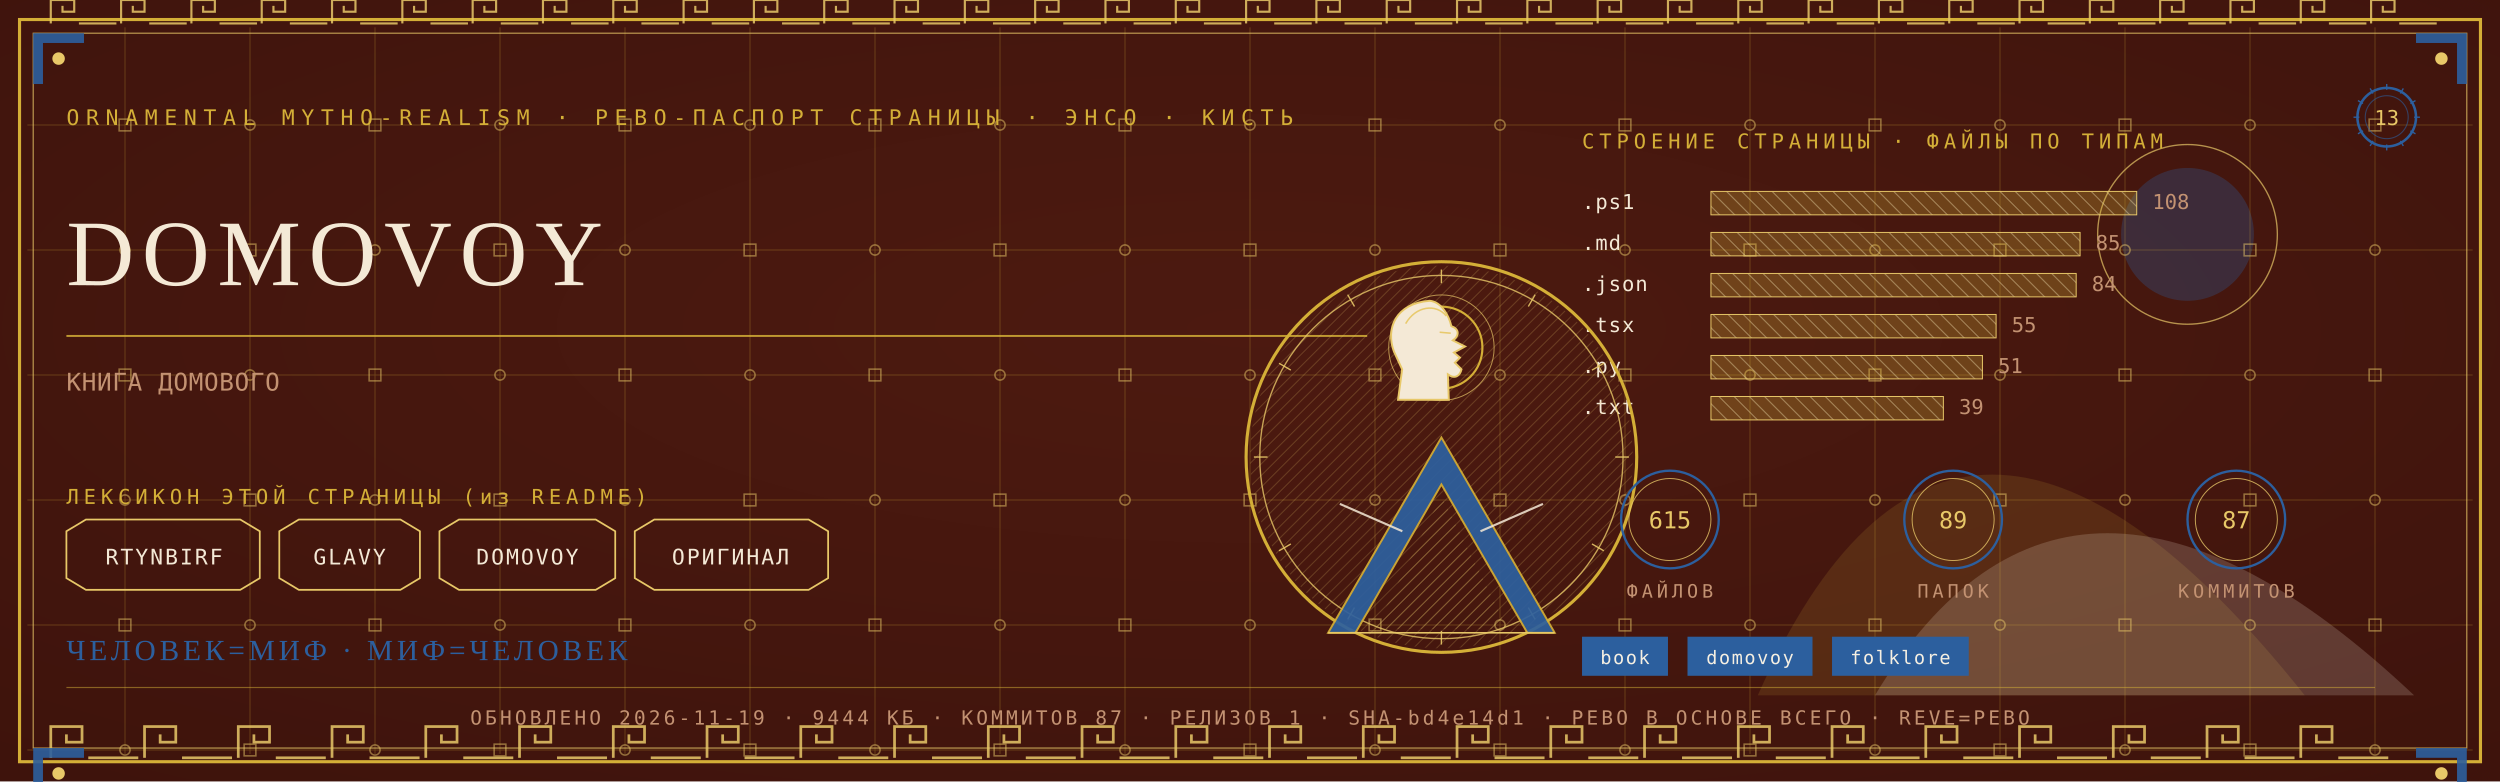
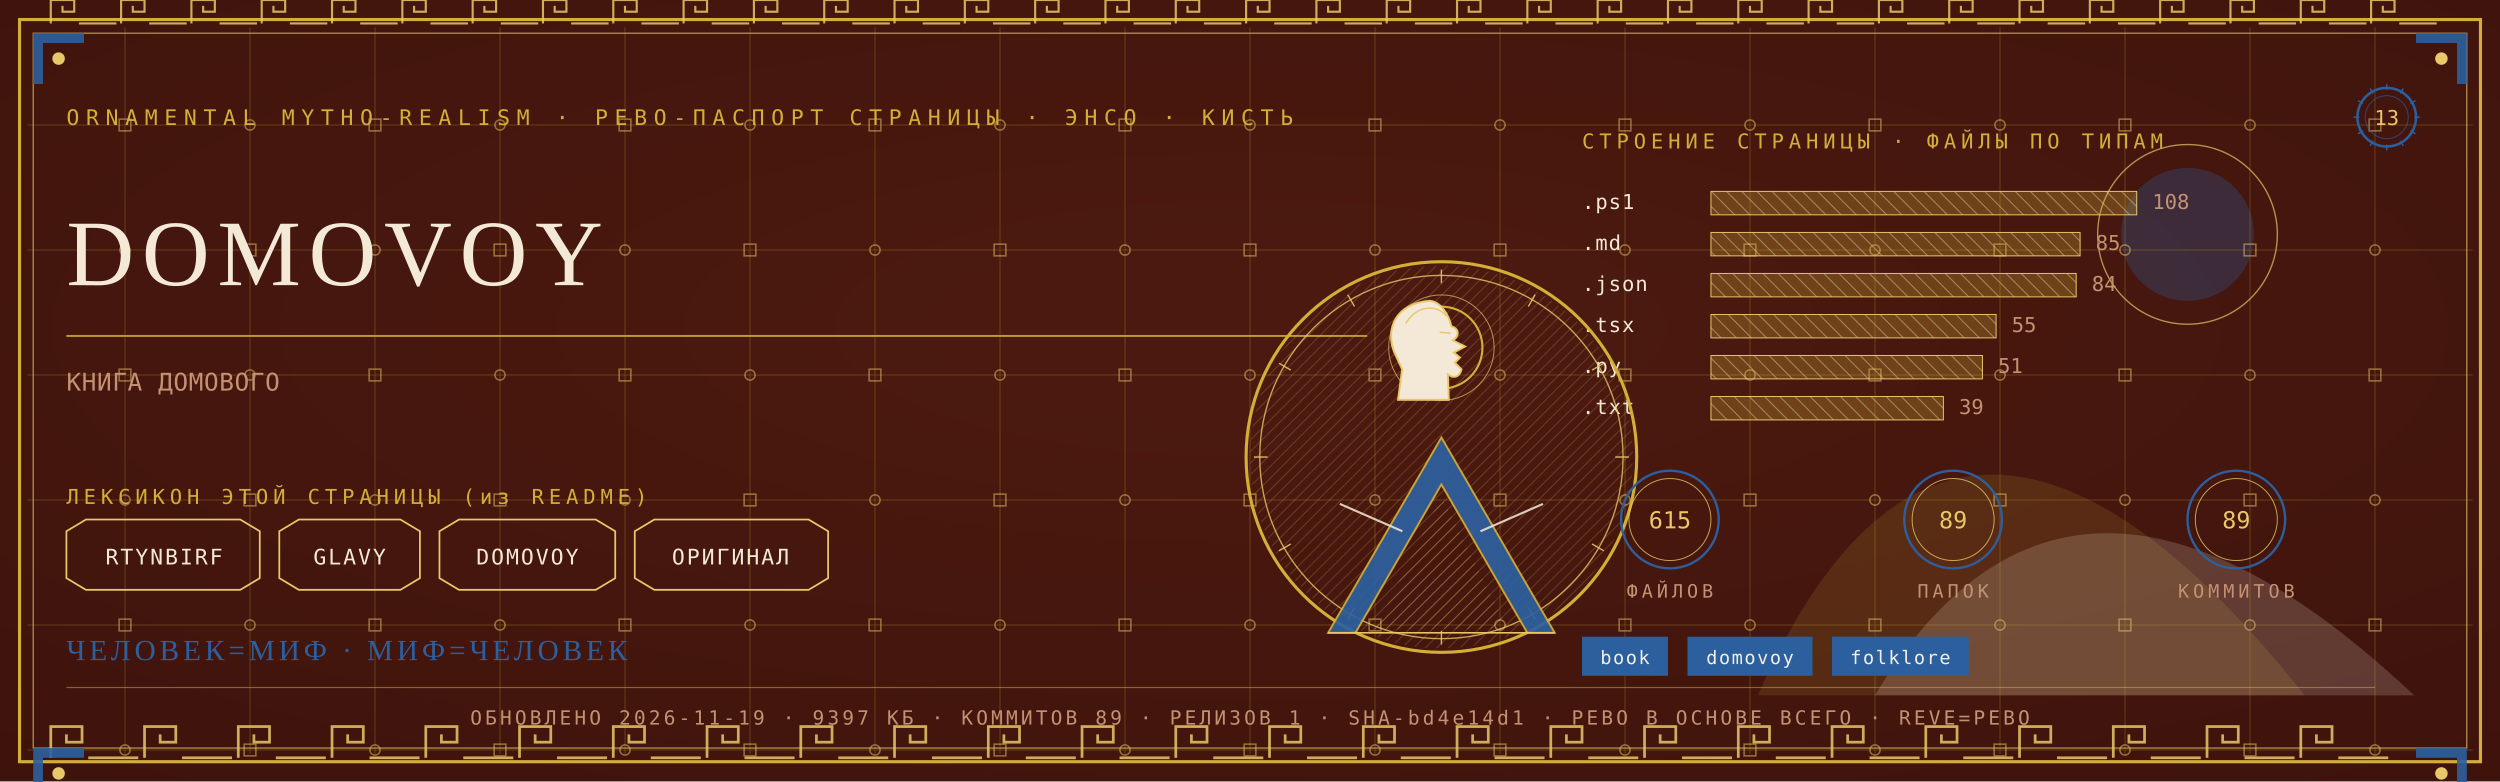
<svg xmlns="http://www.w3.org/2000/svg" viewBox="0 0 1280 400" width="1280" height="400">
  <defs>
    <radialGradient id="rp13" cx="0.5" cy="0.42" r="1.1">
      <stop offset="0" stop-color="#4E1A10" />
      <stop offset="1" stop-color="#38100A" />
    </radialGradient>
    <pattern id="hatchm" width="4.2" height="4.2" patternUnits="userSpaceOnUse" patternTransform="rotate(45)">
      <rect width="4.2" height="4.2" fill="none" />
      <line x1="0" y1="0" x2="0" y2="4.2" stroke="#E8C868" stroke-width="0.5" />
    </pattern>
    <pattern id="hatchv" width="5.5" height="5.5" patternUnits="userSpaceOnUse" patternTransform="rotate(-45)">
      <rect width="5.5" height="5.5" fill="none" />
      <line x1="0" y1="0" x2="0" y2="5.5" stroke="#F4E9D6" stroke-width="0.5" />
    </pattern>
  </defs>
  <rect width="1280" height="400" fill="#38100A" />
  <rect width="1280" height="400" fill="url(#rp13)" opacity="0.94" />
  <path d="M 900 356 Q 1000 130 1180 356 Z" fill="#D4AF37" opacity="0.14" />
  <path d="M 960 356 Q 1060 190 1236 356 Z" fill="#F4E9D6" opacity="0.18" />
  <circle cx="1120" cy="120" r="34" fill="#2C5F9E" opacity="0.30" />
  <circle cx="1120" cy="120" r="46" fill="none" stroke="#E8C868" stroke-width="0.7" opacity="0.7" />
  <g stroke="#D4AF37" stroke-width="0.45" opacity="0.30">
    <line x1="64" y1="14" x2="64" y2="386" />
    <line x1="128" y1="14" x2="128" y2="386" />
    <line x1="192" y1="14" x2="192" y2="386" />
    <line x1="256" y1="14" x2="256" y2="386" />
    <line x1="320" y1="14" x2="320" y2="386" />
    <line x1="384" y1="14" x2="384" y2="386" />
    <line x1="448" y1="14" x2="448" y2="386" />
    <line x1="512" y1="14" x2="512" y2="386" />
    <line x1="576" y1="14" x2="576" y2="386" />
    <line x1="640" y1="14" x2="640" y2="386" />
    <line x1="704" y1="14" x2="704" y2="386" />
    <line x1="768" y1="14" x2="768" y2="386" />
    <line x1="832" y1="14" x2="832" y2="386" />
    <line x1="896" y1="14" x2="896" y2="386" />
    <line x1="960" y1="14" x2="960" y2="386" />
    <line x1="1024" y1="14" x2="1024" y2="386" />
    <line x1="1088" y1="14" x2="1088" y2="386" />
    <line x1="1152" y1="14" x2="1152" y2="386" />
    <line x1="1216" y1="14" x2="1216" y2="386" />
    <line x1="14" y1="64" x2="1266" y2="64" />
    <line x1="14" y1="128" x2="1266" y2="128" />
    <line x1="14" y1="192" x2="1266" y2="192" />
    <line x1="14" y1="256" x2="1266" y2="256" />
    <line x1="14" y1="320" x2="1266" y2="320" />
    <line x1="14" y1="384" x2="1266" y2="384" />
  </g>
  <g fill="none" stroke="#E8C868" stroke-width="0.8" opacity="0.5">
    <rect x="61" y="61" width="6" height="6" />
    <circle cx="64" cy="128" r="2.6" />
    <rect x="61" y="189" width="6" height="6" />
    <circle cx="64" cy="256" r="2.6" />
    <rect x="61" y="317" width="6" height="6" />
    <circle cx="64" cy="384" r="2.6" />
    <circle cx="128" cy="64" r="2.6" />
    <rect x="125" y="125" width="6" height="6" />
    <circle cx="128" cy="192" r="2.6" />
    <rect x="125" y="253" width="6" height="6" />
    <circle cx="128" cy="320" r="2.6" />
    <rect x="125" y="381" width="6" height="6" />
    <rect x="189" y="61" width="6" height="6" />
    <circle cx="192" cy="128" r="2.6" />
    <rect x="189" y="189" width="6" height="6" />
    <circle cx="192" cy="256" r="2.6" />
    <rect x="189" y="317" width="6" height="6" />
    <circle cx="192" cy="384" r="2.6" />
    <circle cx="256" cy="64" r="2.6" />
    <rect x="253" y="125" width="6" height="6" />
    <circle cx="256" cy="192" r="2.6" />
    <rect x="253" y="253" width="6" height="6" />
    <circle cx="256" cy="320" r="2.6" />
    <rect x="253" y="381" width="6" height="6" />
    <rect x="317" y="61" width="6" height="6" />
    <circle cx="320" cy="128" r="2.6" />
    <rect x="317" y="189" width="6" height="6" />
    <circle cx="320" cy="256" r="2.6" />
    <rect x="317" y="317" width="6" height="6" />
    <circle cx="320" cy="384" r="2.6" />
    <circle cx="384" cy="64" r="2.6" />
    <rect x="381" y="125" width="6" height="6" />
    <circle cx="384" cy="192" r="2.6" />
    <rect x="381" y="253" width="6" height="6" />
    <circle cx="384" cy="320" r="2.6" />
    <rect x="381" y="381" width="6" height="6" />
    <rect x="445" y="61" width="6" height="6" />
    <circle cx="448" cy="128" r="2.6" />
    <rect x="445" y="189" width="6" height="6" />
    <circle cx="448" cy="256" r="2.6" />
    <rect x="445" y="317" width="6" height="6" />
    <circle cx="448" cy="384" r="2.6" />
    <circle cx="512" cy="64" r="2.6" />
    <rect x="509" y="125" width="6" height="6" />
    <circle cx="512" cy="192" r="2.6" />
    <rect x="509" y="253" width="6" height="6" />
    <circle cx="512" cy="320" r="2.6" />
    <rect x="509" y="381" width="6" height="6" />
    <rect x="573" y="61" width="6" height="6" />
    <circle cx="576" cy="128" r="2.6" />
    <rect x="573" y="189" width="6" height="6" />
    <circle cx="576" cy="256" r="2.6" />
    <rect x="573" y="317" width="6" height="6" />
    <circle cx="576" cy="384" r="2.6" />
    <circle cx="640" cy="64" r="2.6" />
    <rect x="637" y="125" width="6" height="6" />
    <circle cx="640" cy="192" r="2.6" />
    <rect x="637" y="253" width="6" height="6" />
    <circle cx="640" cy="320" r="2.6" />
    <rect x="637" y="381" width="6" height="6" />
    <rect x="701" y="61" width="6" height="6" />
    <circle cx="704" cy="128" r="2.6" />
    <rect x="701" y="189" width="6" height="6" />
    <circle cx="704" cy="256" r="2.6" />
    <rect x="701" y="317" width="6" height="6" />
    <circle cx="704" cy="384" r="2.6" />
    <circle cx="768" cy="64" r="2.6" />
    <rect x="765" y="125" width="6" height="6" />
    <circle cx="768" cy="192" r="2.6" />
    <rect x="765" y="253" width="6" height="6" />
    <circle cx="768" cy="320" r="2.6" />
    <rect x="765" y="381" width="6" height="6" />
    <rect x="829" y="61" width="6" height="6" />
    <circle cx="832" cy="128" r="2.6" />
    <rect x="829" y="189" width="6" height="6" />
    <circle cx="832" cy="256" r="2.6" />
    <rect x="829" y="317" width="6" height="6" />
    <circle cx="832" cy="384" r="2.6" />
    <circle cx="896" cy="64" r="2.6" />
    <rect x="893" y="125" width="6" height="6" />
    <circle cx="896" cy="192" r="2.6" />
    <rect x="893" y="253" width="6" height="6" />
    <circle cx="896" cy="320" r="2.6" />
    <rect x="893" y="381" width="6" height="6" />
    <rect x="957" y="61" width="6" height="6" />
    <circle cx="960" cy="128" r="2.6" />
    <rect x="957" y="189" width="6" height="6" />
    <circle cx="960" cy="256" r="2.6" />
    <rect x="957" y="317" width="6" height="6" />
    <circle cx="960" cy="384" r="2.6" />
    <circle cx="1024" cy="64" r="2.6" />
    <rect x="1021" y="125" width="6" height="6" />
    <circle cx="1024" cy="192" r="2.6" />
    <rect x="1021" y="253" width="6" height="6" />
    <circle cx="1024" cy="320" r="2.6" />
    <rect x="1021" y="381" width="6" height="6" />
    <rect x="1085" y="61" width="6" height="6" />
    <circle cx="1088" cy="128" r="2.6" />
    <rect x="1085" y="189" width="6" height="6" />
    <circle cx="1088" cy="256" r="2.6" />
    <rect x="1085" y="317" width="6" height="6" />
    <circle cx="1088" cy="384" r="2.6" />
    <circle cx="1152" cy="64" r="2.6" />
    <rect x="1149" y="125" width="6" height="6" />
    <circle cx="1152" cy="192" r="2.6" />
    <rect x="1149" y="253" width="6" height="6" />
    <circle cx="1152" cy="320" r="2.6" />
    <rect x="1149" y="381" width="6" height="6" />
    <rect x="1213" y="61" width="6" height="6" />
    <circle cx="1216" cy="128" r="2.6" />
    <rect x="1213" y="189" width="6" height="6" />
    <circle cx="1216" cy="256" r="2.6" />
    <rect x="1213" y="317" width="6" height="6" />
    <circle cx="1216" cy="384" r="2.6" />
  </g>
  <rect x="10" y="10" width="1260" height="380" fill="none" stroke="#D4AF37" stroke-width="1.6" />
  <rect x="17" y="17" width="1246" height="366" fill="none" stroke="#E8C868" stroke-width="0.6" opacity="0.75" />
  <g fill="none" stroke="#E8C868" stroke-width="1.4" opacity="0.85">
    <path d="M 26 388 L 26 372 L 42 372 L 42 380.0 L 34.0 380.0 L 34.0 376.0" />
    <line x1="45.2" y1="388" x2="70.8" y2="388" />
    <path d="M 74 388 L 74 372 L 90 372 L 90 380.0 L 82.0 380.0 L 82.0 376.0" />
    <line x1="93.2" y1="388" x2="118.8" y2="388" />
    <path d="M 122 388 L 122 372 L 138 372 L 138 380.0 L 130.0 380.0 L 130.0 376.0" />
    <line x1="141.2" y1="388" x2="166.8" y2="388" />
    <path d="M 170 388 L 170 372 L 186 372 L 186 380.0 L 178.0 380.0 L 178.0 376.0" />
    <line x1="189.2" y1="388" x2="214.8" y2="388" />
    <path d="M 218 388 L 218 372 L 234 372 L 234 380.0 L 226.0 380.0 L 226.0 376.0" />
    <line x1="237.2" y1="388" x2="262.8" y2="388" />
    <path d="M 266 388 L 266 372 L 282 372 L 282 380.0 L 274.0 380.0 L 274.0 376.0" />
    <line x1="285.2" y1="388" x2="310.8" y2="388" />
    <path d="M 314 388 L 314 372 L 330 372 L 330 380.0 L 322.0 380.0 L 322.0 376.0" />
    <line x1="333.2" y1="388" x2="358.8" y2="388" />
    <path d="M 362 388 L 362 372 L 378 372 L 378 380.0 L 370.0 380.0 L 370.0 376.0" />
    <line x1="381.2" y1="388" x2="406.8" y2="388" />
    <path d="M 410 388 L 410 372 L 426 372 L 426 380.0 L 418.0 380.0 L 418.0 376.0" />
    <line x1="429.2" y1="388" x2="454.8" y2="388" />
    <path d="M 458 388 L 458 372 L 474 372 L 474 380.0 L 466.0 380.0 L 466.0 376.0" />
    <line x1="477.2" y1="388" x2="502.8" y2="388" />
    <path d="M 506 388 L 506 372 L 522 372 L 522 380.0 L 514.0 380.0 L 514.0 376.0" />
    <line x1="525.2" y1="388" x2="550.8" y2="388" />
    <path d="M 554 388 L 554 372 L 570 372 L 570 380.0 L 562.0 380.0 L 562.0 376.0" />
    <line x1="573.2" y1="388" x2="598.8" y2="388" />
    <path d="M 602 388 L 602 372 L 618 372 L 618 380.0 L 610.0 380.0 L 610.0 376.0" />
    <line x1="621.2" y1="388" x2="646.8" y2="388" />
    <path d="M 650 388 L 650 372 L 666 372 L 666 380.0 L 658.0 380.0 L 658.0 376.0" />
    <line x1="669.2" y1="388" x2="694.8" y2="388" />
    <path d="M 698 388 L 698 372 L 714 372 L 714 380.0 L 706.0 380.0 L 706.0 376.0" />
    <line x1="717.2" y1="388" x2="742.8" y2="388" />
    <path d="M 746 388 L 746 372 L 762 372 L 762 380.0 L 754.0 380.0 L 754.0 376.0" />
    <line x1="765.2" y1="388" x2="790.8" y2="388" />
    <path d="M 794 388 L 794 372 L 810 372 L 810 380.0 L 802.0 380.0 L 802.0 376.0" />
    <line x1="813.2" y1="388" x2="838.8" y2="388" />
    <path d="M 842 388 L 842 372 L 858 372 L 858 380.0 L 850.0 380.0 L 850.0 376.0" />
    <line x1="861.2" y1="388" x2="886.8" y2="388" />
    <path d="M 890 388 L 890 372 L 906 372 L 906 380.0 L 898.0 380.0 L 898.0 376.0" />
    <line x1="909.2" y1="388" x2="934.8" y2="388" />
    <path d="M 938 388 L 938 372 L 954 372 L 954 380.0 L 946.0 380.0 L 946.0 376.0" />
    <line x1="957.2" y1="388" x2="982.8" y2="388" />
    <path d="M 986 388 L 986 372 L 1002 372 L 1002 380.0 L 994.0 380.0 L 994.0 376.0" />
    <line x1="1005.2" y1="388" x2="1030.8" y2="388" />
    <path d="M 1034 388 L 1034 372 L 1050 372 L 1050 380.0 L 1042.0 380.0 L 1042.0 376.0" />
    <line x1="1053.2" y1="388" x2="1078.8" y2="388" />
    <path d="M 1082 388 L 1082 372 L 1098 372 L 1098 380.0 L 1090.0 380.0 L 1090.0 376.0" />
    <line x1="1101.2" y1="388" x2="1126.8" y2="388" />
    <path d="M 1130 388 L 1130 372 L 1146 372 L 1146 380.0 L 1138.0 380.0 L 1138.0 376.0" />
    <line x1="1149.2" y1="388" x2="1174.8" y2="388" />
    <path d="M 1178 388 L 1178 372 L 1194 372 L 1194 380.0 L 1186.0 380.0 L 1186.0 376.0" />
    <line x1="1197.2" y1="388" x2="1222.8" y2="388" />
  </g>
  <g fill="none" stroke="#E8C868" stroke-width="1.1" opacity="0.85">
    <path d="M 26 12 L 26 0 L 38 0 L 38 6.0 L 32.0 6.0 L 32.0 3.0" />
    <line x1="40.4" y1="12" x2="59.6" y2="12" />
    <path d="M 62 12 L 62 0 L 74 0 L 74 6.0 L 68.0 6.0 L 68.0 3.0" />
    <line x1="76.4" y1="12" x2="95.6" y2="12" />
    <path d="M 98 12 L 98 0 L 110 0 L 110 6.0 L 104.0 6.0 L 104.0 3.0" />
    <line x1="112.4" y1="12" x2="131.6" y2="12" />
    <path d="M 134 12 L 134 0 L 146 0 L 146 6.0 L 140.0 6.0 L 140.0 3.0" />
    <line x1="148.4" y1="12" x2="167.6" y2="12" />
    <path d="M 170 12 L 170 0 L 182 0 L 182 6.0 L 176.0 6.0 L 176.0 3.0" />
    <line x1="184.4" y1="12" x2="203.6" y2="12" />
    <path d="M 206 12 L 206 0 L 218 0 L 218 6.0 L 212.0 6.0 L 212.0 3.0" />
    <line x1="220.4" y1="12" x2="239.6" y2="12" />
    <path d="M 242 12 L 242 0 L 254 0 L 254 6.0 L 248.0 6.0 L 248.0 3.0" />
    <line x1="256.4" y1="12" x2="275.6" y2="12" />
    <path d="M 278 12 L 278 0 L 290 0 L 290 6.0 L 284.0 6.0 L 284.0 3.0" />
    <line x1="292.4" y1="12" x2="311.6" y2="12" />
    <path d="M 314 12 L 314 0 L 326 0 L 326 6.0 L 320.0 6.0 L 320.0 3.0" />
    <line x1="328.4" y1="12" x2="347.6" y2="12" />
    <path d="M 350 12 L 350 0 L 362 0 L 362 6.0 L 356.0 6.0 L 356.0 3.0" />
    <line x1="364.4" y1="12" x2="383.6" y2="12" />
    <path d="M 386 12 L 386 0 L 398 0 L 398 6.0 L 392.0 6.0 L 392.0 3.0" />
    <line x1="400.4" y1="12" x2="419.6" y2="12" />
    <path d="M 422 12 L 422 0 L 434 0 L 434 6.0 L 428.0 6.0 L 428.0 3.0" />
    <line x1="436.4" y1="12" x2="455.6" y2="12" />
    <path d="M 458 12 L 458 0 L 470 0 L 470 6.0 L 464.0 6.0 L 464.0 3.0" />
    <line x1="472.4" y1="12" x2="491.6" y2="12" />
    <path d="M 494 12 L 494 0 L 506 0 L 506 6.0 L 500.0 6.0 L 500.0 3.0" />
    <line x1="508.4" y1="12" x2="527.6" y2="12" />
    <path d="M 530 12 L 530 0 L 542 0 L 542 6.0 L 536.0 6.0 L 536.0 3.0" />
    <line x1="544.4" y1="12" x2="563.6" y2="12" />
    <path d="M 566 12 L 566 0 L 578 0 L 578 6.0 L 572.0 6.0 L 572.0 3.0" />
    <line x1="580.4" y1="12" x2="599.6" y2="12" />
    <path d="M 602 12 L 602 0 L 614 0 L 614 6.0 L 608.0 6.0 L 608.0 3.0" />
    <line x1="616.4" y1="12" x2="635.6" y2="12" />
    <path d="M 638 12 L 638 0 L 650 0 L 650 6.0 L 644.0 6.0 L 644.0 3.0" />
    <line x1="652.4" y1="12" x2="671.6" y2="12" />
    <path d="M 674 12 L 674 0 L 686 0 L 686 6.0 L 680.0 6.0 L 680.0 3.0" />
    <line x1="688.4" y1="12" x2="707.6" y2="12" />
    <path d="M 710 12 L 710 0 L 722 0 L 722 6.0 L 716.0 6.0 L 716.0 3.0" />
    <line x1="724.4" y1="12" x2="743.6" y2="12" />
    <path d="M 746 12 L 746 0 L 758 0 L 758 6.0 L 752.0 6.0 L 752.0 3.0" />
    <line x1="760.4" y1="12" x2="779.6" y2="12" />
    <path d="M 782 12 L 782 0 L 794 0 L 794 6.0 L 788.0 6.0 L 788.0 3.0" />
    <line x1="796.4" y1="12" x2="815.6" y2="12" />
    <path d="M 818 12 L 818 0 L 830 0 L 830 6.0 L 824.0 6.0 L 824.0 3.0" />
    <line x1="832.4" y1="12" x2="851.6" y2="12" />
    <path d="M 854 12 L 854 0 L 866 0 L 866 6.0 L 860.0 6.0 L 860.0 3.0" />
    <line x1="868.4" y1="12" x2="887.6" y2="12" />
    <path d="M 890 12 L 890 0 L 902 0 L 902 6.0 L 896.0 6.0 L 896.0 3.0" />
    <line x1="904.4" y1="12" x2="923.6" y2="12" />
    <path d="M 926 12 L 926 0 L 938 0 L 938 6.0 L 932.0 6.0 L 932.0 3.0" />
    <line x1="940.4" y1="12" x2="959.6" y2="12" />
    <path d="M 962 12 L 962 0 L 974 0 L 974 6.0 L 968.0 6.0 L 968.0 3.0" />
    <line x1="976.4" y1="12" x2="995.6" y2="12" />
    <path d="M 998 12 L 998 0 L 1010 0 L 1010 6.0 L 1004.0 6.0 L 1004.0 3.0" />
    <line x1="1012.4" y1="12" x2="1031.6" y2="12" />
    <path d="M 1034 12 L 1034 0 L 1046 0 L 1046 6.0 L 1040.0 6.0 L 1040.0 3.0" />
    <line x1="1048.4" y1="12" x2="1067.6" y2="12" />
    <path d="M 1070 12 L 1070 0 L 1082 0 L 1082 6.0 L 1076.0 6.0 L 1076.0 3.0" />
    <line x1="1084.4" y1="12" x2="1103.6" y2="12" />
    <path d="M 1106 12 L 1106 0 L 1118 0 L 1118 6.0 L 1112.0 6.0 L 1112.0 3.0" />
    <line x1="1120.4" y1="12" x2="1139.6" y2="12" />
    <path d="M 1142 12 L 1142 0 L 1154 0 L 1154 6.0 L 1148.0 6.0 L 1148.0 3.0" />
    <line x1="1156.4" y1="12" x2="1175.6" y2="12" />
    <path d="M 1178 12 L 1178 0 L 1190 0 L 1190 6.0 L 1184.0 6.0 L 1184.0 3.0" />
    <line x1="1192.4" y1="12" x2="1211.6" y2="12" />
    <path d="M 1214 12 L 1214 0 L 1226 0 L 1226 6.0 L 1220.0 6.0 L 1220.0 3.0" />
    <line x1="1228.4" y1="12" x2="1247.6" y2="12" />
  </g>
  <g transform="translate(17,17) scale(1,1)">
    <path d="M 0 0 L 26 0 L 26 5 L 5 5 L 5 26 L 0 26 Z" fill="#2C5F9E" opacity="0.9" />
    <circle cx="13" cy="13" r="3.2" fill="#E8C868" />
  </g>
  <g transform="translate(1263,17) scale(-1,1)">
    <path d="M 0 0 L 26 0 L 26 5 L 5 5 L 5 26 L 0 26 Z" fill="#2C5F9E" opacity="0.9" />
    <circle cx="13" cy="13" r="3.2" fill="#E8C868" />
  </g>
  <g transform="translate(17,383) scale(1,1)">
    <path d="M 0 0 L 26 0 L 26 5 L 5 5 L 5 26 L 0 26 Z" fill="#2C5F9E" opacity="0.9" />
    <circle cx="13" cy="13" r="3.2" fill="#E8C868" />
  </g>
  <g transform="translate(1263,383) scale(-1,1)">
    <path d="M 0 0 L 26 0 L 26 5 L 5 5 L 5 26 L 0 26 Z" fill="#2C5F9E" opacity="0.9" />
    <circle cx="13" cy="13" r="3.2" fill="#E8C868" />
  </g>
  <text x="34" y="64" font-family="'Cascadia Mono', ui-monospace, Consolas, monospace" font-size="11" fill="#D4AF37" letter-spacing="3.4">ORNAMENTAL MYTHO-REALISM · РЕВО-ПАСПОРТ СТРАНИЦЫ · ЭНСО · КИСТЬ</text>
  <g transform="translate(1222,60)">
    <circle r="15" fill="none" stroke="#2C5F9E" stroke-width="1.3" />
    <circle r="11" fill="none" stroke="#2C5F9E" stroke-width="0.55" opacity="0.6" />
    <text y="4" text-anchor="middle" font-family="'Cascadia Mono', ui-monospace, Consolas, monospace" font-size="10.5" fill="#E8C868">13</text>
    <g stroke="#2C5F9E" stroke-width="0.7">
      <line x1="0" y1="-17" x2="0" y2="-14" transform="rotate(0)" />
      <line x1="0" y1="-17" x2="0" y2="-14" transform="rotate(30)" />
      <line x1="0" y1="-17" x2="0" y2="-14" transform="rotate(60)" />
      <line x1="0" y1="-17" x2="0" y2="-14" transform="rotate(90)" />
      <line x1="0" y1="-17" x2="0" y2="-14" transform="rotate(120)" />
      <line x1="0" y1="-17" x2="0" y2="-14" transform="rotate(150)" />
      <line x1="0" y1="-17" x2="0" y2="-14" transform="rotate(180)" />
      <line x1="0" y1="-17" x2="0" y2="-14" transform="rotate(210)" />
      <line x1="0" y1="-17" x2="0" y2="-14" transform="rotate(240)" />
      <line x1="0" y1="-17" x2="0" y2="-14" transform="rotate(270)" />
      <line x1="0" y1="-17" x2="0" y2="-14" transform="rotate(300)" />
      <line x1="0" y1="-17" x2="0" y2="-14" transform="rotate(330)" />
    </g>
  </g>
  <text x="34" y="146" font-family="Georgia, 'Times New Roman', serif" font-size="48.0" fill="#F4E9D6" letter-spacing="4">DOMOVOY</text>
  <line x1="34" y1="172" x2="700" y2="172" stroke="#D4AF37" stroke-width="1" opacity="0.85" />
  <text x="34" y="200" font-family="'Cascadia Mono', ui-monospace, Consolas, monospace" font-size="12.5" fill="#C39272" letter-spacing="0.3">КНИГА ДОМОВОГО</text>
  <text x="34" y="258" font-family="'Cascadia Mono', ui-monospace, Consolas, monospace" font-size="10.5" fill="#D4AF37" letter-spacing="2.5">ЛЕКСИКОН ЭТОЙ СТРАНИЦЫ (из README)</text>
  <path d="M 34 272 L 44 266 L 123 266 L 133 272 L 133 296 L 123 302 L 44 302 L 34 296 Z" fill="none" stroke="#E8C868" stroke-width="0.9" />
  <text x="84" y="289" text-anchor="middle" font-family="'Cascadia Mono', ui-monospace, Consolas, monospace" font-size="11" fill="#F4E9D6" letter-spacing="1">RTYNBIRF</text>
  <path d="M 143 272 L 153 266 L 205 266 L 215 272 L 215 296 L 205 302 L 153 302 L 143 296 Z" fill="none" stroke="#E8C868" stroke-width="0.9" />
  <text x="179" y="289" text-anchor="middle" font-family="'Cascadia Mono', ui-monospace, Consolas, monospace" font-size="11" fill="#F4E9D6" letter-spacing="1">GLAVY</text>
  <path d="M 225 272 L 235 266 L 305 266 L 315 272 L 315 296 L 305 302 L 235 302 L 225 296 Z" fill="none" stroke="#E8C868" stroke-width="0.9" />
  <text x="270" y="289" text-anchor="middle" font-family="'Cascadia Mono', ui-monospace, Consolas, monospace" font-size="11" fill="#F4E9D6" letter-spacing="1">DOMOVOY</text>
  <path d="M 325 272 L 335 266 L 414 266 L 424 272 L 424 296 L 414 302 L 335 302 L 325 296 Z" fill="none" stroke="#E8C868" stroke-width="0.9" />
  <text x="374" y="289" text-anchor="middle" font-family="'Cascadia Mono', ui-monospace, Consolas, monospace" font-size="11" fill="#F4E9D6" letter-spacing="1">ОРИГИНАЛ</text>
  <text x="810" y="76" font-family="'Cascadia Mono', ui-monospace, Consolas, monospace" font-size="10.5" fill="#D4AF37" letter-spacing="2.5">СТРОЕНИЕ СТРАНИЦЫ · ФАЙЛЫ ПО ТИПАМ</text>
  <text x="810" y="107" font-family="'Cascadia Mono', ui-monospace, Consolas, monospace" font-size="10.5" fill="#F4E9D6" letter-spacing="0.5">.ps1</text>
  <rect x="876" y="98" width="218" height="12" fill="url(#hatchv)" opacity="0.9" />
  <rect x="876" y="98" width="218" height="12" fill="#D4AF37" opacity="0.28" />
  <rect x="876" y="98" width="218" height="12" fill="none" stroke="#E8C868" stroke-width="0.5" />
  <text x="1102" y="107" font-family="'Cascadia Mono', ui-monospace, Consolas, monospace" font-size="10.5" fill="#C39272">108</text>
  <text x="810" y="128" font-family="'Cascadia Mono', ui-monospace, Consolas, monospace" font-size="10.5" fill="#F4E9D6" letter-spacing="0.5">.md</text>
  <rect x="876" y="119" width="189" height="12" fill="url(#hatchv)" opacity="0.9" />
  <rect x="876" y="119" width="189" height="12" fill="#D4AF37" opacity="0.28" />
  <rect x="876" y="119" width="189" height="12" fill="none" stroke="#E8C868" stroke-width="0.5" />
  <text x="1073" y="128" font-family="'Cascadia Mono', ui-monospace, Consolas, monospace" font-size="10.5" fill="#C39272">85</text>
  <text x="810" y="149" font-family="'Cascadia Mono', ui-monospace, Consolas, monospace" font-size="10.5" fill="#F4E9D6" letter-spacing="0.5">.json</text>
  <rect x="876" y="140" width="187" height="12" fill="url(#hatchv)" opacity="0.9" />
  <rect x="876" y="140" width="187" height="12" fill="#D4AF37" opacity="0.28" />
  <rect x="876" y="140" width="187" height="12" fill="none" stroke="#E8C868" stroke-width="0.5" />
  <text x="1071" y="149" font-family="'Cascadia Mono', ui-monospace, Consolas, monospace" font-size="10.5" fill="#C39272">84</text>
  <text x="810" y="170" font-family="'Cascadia Mono', ui-monospace, Consolas, monospace" font-size="10.5" fill="#F4E9D6" letter-spacing="0.5">.tsx</text>
  <rect x="876" y="161" width="146" height="12" fill="url(#hatchv)" opacity="0.9" />
  <rect x="876" y="161" width="146" height="12" fill="#D4AF37" opacity="0.28" />
  <rect x="876" y="161" width="146" height="12" fill="none" stroke="#E8C868" stroke-width="0.5" />
  <text x="1030" y="170" font-family="'Cascadia Mono', ui-monospace, Consolas, monospace" font-size="10.5" fill="#C39272">55</text>
  <text x="810" y="191" font-family="'Cascadia Mono', ui-monospace, Consolas, monospace" font-size="10.5" fill="#F4E9D6" letter-spacing="0.5">.py</text>
  <rect x="876" y="182" width="139" height="12" fill="url(#hatchv)" opacity="0.9" />
  <rect x="876" y="182" width="139" height="12" fill="#D4AF37" opacity="0.28" />
  <rect x="876" y="182" width="139" height="12" fill="none" stroke="#E8C868" stroke-width="0.5" />
  <text x="1023" y="191" font-family="'Cascadia Mono', ui-monospace, Consolas, monospace" font-size="10.5" fill="#C39272">51</text>
  <text x="810" y="212" font-family="'Cascadia Mono', ui-monospace, Consolas, monospace" font-size="10.5" fill="#F4E9D6" letter-spacing="0.5">.txt</text>
  <rect x="876" y="203" width="119" height="12" fill="url(#hatchv)" opacity="0.9" />
  <rect x="876" y="203" width="119" height="12" fill="#D4AF37" opacity="0.28" />
  <rect x="876" y="203" width="119" height="12" fill="none" stroke="#E8C868" stroke-width="0.5" />
  <text x="1003" y="212" font-family="'Cascadia Mono', ui-monospace, Consolas, monospace" font-size="10.5" fill="#C39272">39</text>
  <g transform="translate(738,234)">
    <circle r="100" fill="none" stroke="#D4AF37" stroke-width="1.6" />
    <circle r="93" fill="none" stroke="#E8C868" stroke-width="0.7" opacity="0.8" />
    <circle r="98" fill="url(#hatchm)" opacity="0.4" />
    <g stroke="#E8C868" stroke-width="0.7" opacity="0.9">
      <line x1="0" y1="-96" x2="0" y2="-89" transform="rotate(0)" />
      <line x1="0" y1="-96" x2="0" y2="-89" transform="rotate(30)" />
      <line x1="0" y1="-96" x2="0" y2="-89" transform="rotate(60)" />
      <line x1="0" y1="-96" x2="0" y2="-89" transform="rotate(90)" />
      <line x1="0" y1="-96" x2="0" y2="-89" transform="rotate(120)" />
      <line x1="0" y1="-96" x2="0" y2="-89" transform="rotate(150)" />
      <line x1="0" y1="-96" x2="0" y2="-89" transform="rotate(180)" />
      <line x1="0" y1="-96" x2="0" y2="-89" transform="rotate(210)" />
      <line x1="0" y1="-96" x2="0" y2="-89" transform="rotate(240)" />
      <line x1="0" y1="-96" x2="0" y2="-89" transform="rotate(270)" />
      <line x1="0" y1="-96" x2="0" y2="-89" transform="rotate(300)" />
      <line x1="0" y1="-96" x2="0" y2="-89" transform="rotate(330)" />
    </g>
    <circle cy="-56" r="21" fill="none" stroke="#D4AF37" stroke-width="1.1" />
    <circle cy="-56" r="27" fill="none" stroke="#E8C868" stroke-width="0.5" opacity="0.7" />
    <path d="M -6.0 -80.0 C -23.5 -78.7 -28.7 -65.7 -24.3 -54.0 L -20.1 -44.9 L -22.2 -29.3 L 3.8 -29.3 L 3.3 -42.3 C 6.9 -39.7 9.5 -41.5 10.3 -44.9 L 6.9 -48.3 L 9.5 -50.9 L 6.4 -53.5 L 12.1 -56.6 L 5.9 -59.7 C 9.5 -62.3 9.0 -65.7 5.1 -67.0 C 3.8 -72.7 -0.1 -79.5 -6.0 -80.0 Z" fill="#F4E9D6" stroke="#E8C868" stroke-width="1.0" />
    <g fill="none" stroke="#E8C868" stroke-width="0.8" opacity="0.95">
      <path d="M -18.3 -68.3 C -13.1 -77.4 -2.7 -78.7 2.5 -72.2" />
      <path d="M -0.9 -63.9 L 4.8 -63.4" />
    </g>
    <path d="M -58.0 90.0 L 0 -10.0 L 58.0 90.0 L 44.0 90.0 L 0 14.0 L -44.0 90.0 Z" fill="#2C5F9E" opacity="0.92" stroke="#D4AF37" stroke-width="1.0" />
    <path d="M -34.0 88.0 L 0 20.0 L 34.0 88.0" fill="url(#hatchm)" opacity="0.5" stroke="none" />
    <path d="M -58.0 90.0 L 58.0 90.0" fill="none" stroke="#E8C868" stroke-width="0.8" />
    <path d="M -52.0 24.0 L -20.0 38.0" fill="none" stroke="#F4E9D6" stroke-width="1.1" opacity="0.85" />
    <path d="M 52.0 24.0 L 20.0 38.0" fill="none" stroke="#F4E9D6" stroke-width="1.1" opacity="0.85" />
  </g>
  <g transform="translate(855,266)">
    <circle r="25" fill="none" stroke="#2C5F9E" stroke-width="1.2" />
    <circle r="21" fill="none" stroke="#E8C868" stroke-width="0.5" opacity="0.8" />
    <text y="4.5" text-anchor="middle" font-family="'Cascadia Mono', ui-monospace, Consolas, monospace" font-size="12" fill="#E8C868">615</text>
    <text y="40" text-anchor="middle" font-family="'Cascadia Mono', ui-monospace, Consolas, monospace" font-size="9.5" fill="#C39272" letter-spacing="2">ФАЙЛОВ</text>
  </g>
  <g transform="translate(1000,266)">
    <circle r="25" fill="none" stroke="#2C5F9E" stroke-width="1.2" />
    <circle r="21" fill="none" stroke="#E8C868" stroke-width="0.5" opacity="0.8" />
    <text y="4.5" text-anchor="middle" font-family="'Cascadia Mono', ui-monospace, Consolas, monospace" font-size="12" fill="#E8C868">89</text>
    <text y="40" text-anchor="middle" font-family="'Cascadia Mono', ui-monospace, Consolas, monospace" font-size="9.5" fill="#C39272" letter-spacing="2">ПАПОК</text>
  </g>
  <g transform="translate(1145,266)">
    <circle r="25" fill="none" stroke="#2C5F9E" stroke-width="1.2" />
    <circle r="21" fill="none" stroke="#E8C868" stroke-width="0.5" opacity="0.8" />
-     <text y="4.5" text-anchor="middle" font-family="'Cascadia Mono', ui-monospace, Consolas, monospace" font-size="12" fill="#E8C868">87</text>
+     <text y="4.5" text-anchor="middle" font-family="'Cascadia Mono', ui-monospace, Consolas, monospace" font-size="12" fill="#E8C868">89</text>
    <text y="40" text-anchor="middle" font-family="'Cascadia Mono', ui-monospace, Consolas, monospace" font-size="9.5" fill="#C39272" letter-spacing="2">КОММИТОВ</text>
  </g>
  <rect x="810" y="326" rx="0" width="44" height="20" fill="#2C5F9E" />
  <text x="832" y="340" text-anchor="middle" font-family="'Cascadia Mono', ui-monospace, Consolas, monospace" font-size="9.5" fill="#F5EFE2" letter-spacing="0.8">book</text>
  <rect x="864" y="326" rx="0" width="64" height="20" fill="#2C5F9E" />
  <text x="896" y="340" text-anchor="middle" font-family="'Cascadia Mono', ui-monospace, Consolas, monospace" font-size="9.5" fill="#F5EFE2" letter-spacing="0.8">domovoy</text>
  <rect x="938" y="326" rx="0" width="70" height="20" fill="#2C5F9E" />
  <text x="973" y="340" text-anchor="middle" font-family="'Cascadia Mono', ui-monospace, Consolas, monospace" font-size="9.5" fill="#F5EFE2" letter-spacing="0.8">folklore</text>
  <text x="34" y="338" font-family="Georgia, 'Times New Roman', serif" font-size="15" fill="#2C5F9E" letter-spacing="2">ЧЕЛОВЕК=МИФ · МИФ=ЧЕЛОВЕК</text>
  <line x1="34" y1="352" x2="1216" y2="352" stroke="#D4AF37" stroke-width="0.6" opacity="0.5" />
-   <text x="640" y="371" text-anchor="middle" font-family="'Cascadia Mono', ui-monospace, Consolas, monospace" font-size="10" fill="#C39272" letter-spacing="1.6">ОБНОВЛЕНО 2026-11-19 · 9444 КБ · КОММИТОВ 87 · РЕЛИЗОВ 1 · SHA-bd4e14d1 · РЕВО В ОСНОВЕ ВСЕГО · REVE=РЕВО</text>
+   <text x="640" y="371" text-anchor="middle" font-family="'Cascadia Mono', ui-monospace, Consolas, monospace" font-size="10" fill="#C39272" letter-spacing="1.6">ОБНОВЛЕНО 2026-11-19 · 9397 КБ · КОММИТОВ 89 · РЕЛИЗОВ 1 · SHA-bd4e14d1 · РЕВО В ОСНОВЕ ВСЕГО · REVE=РЕВО</text>
</svg>
